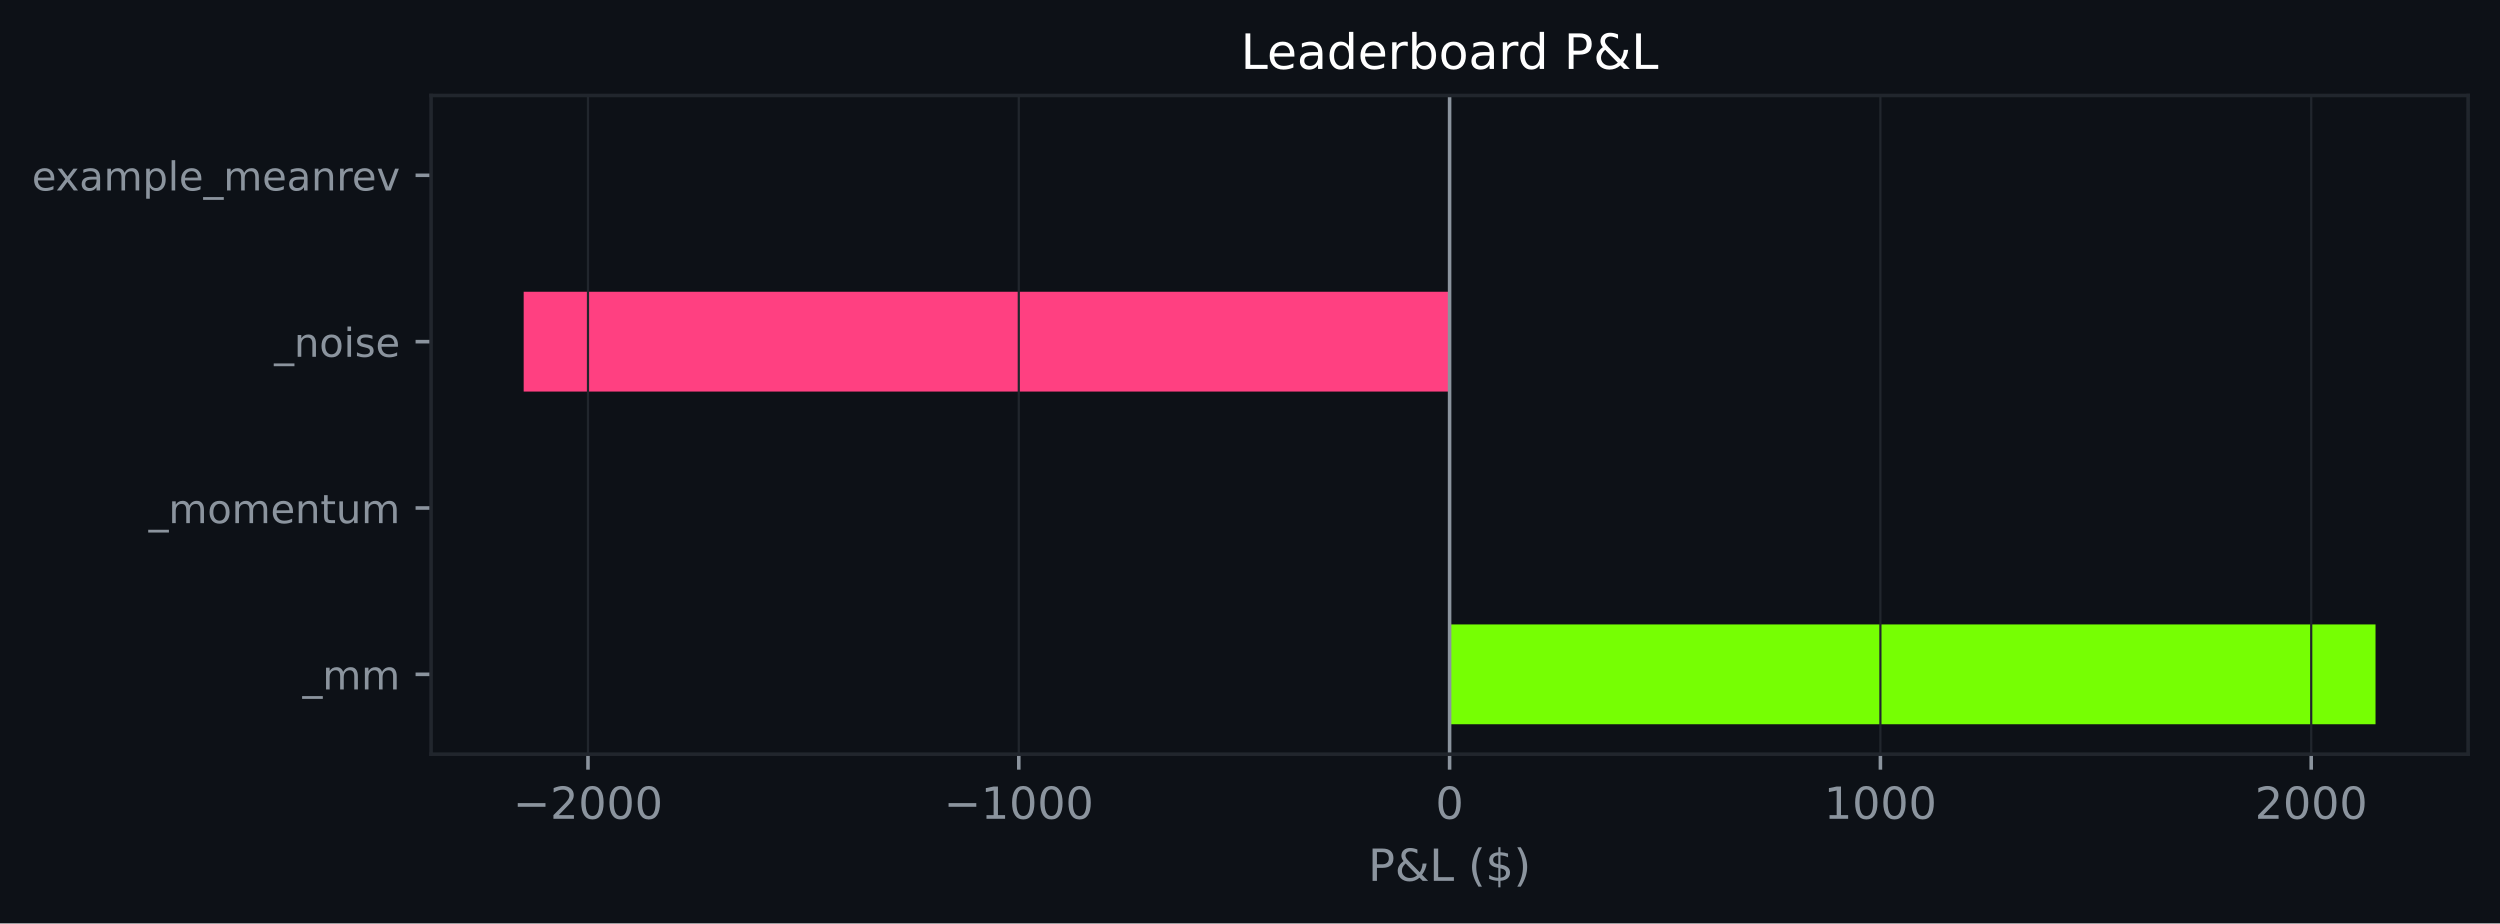
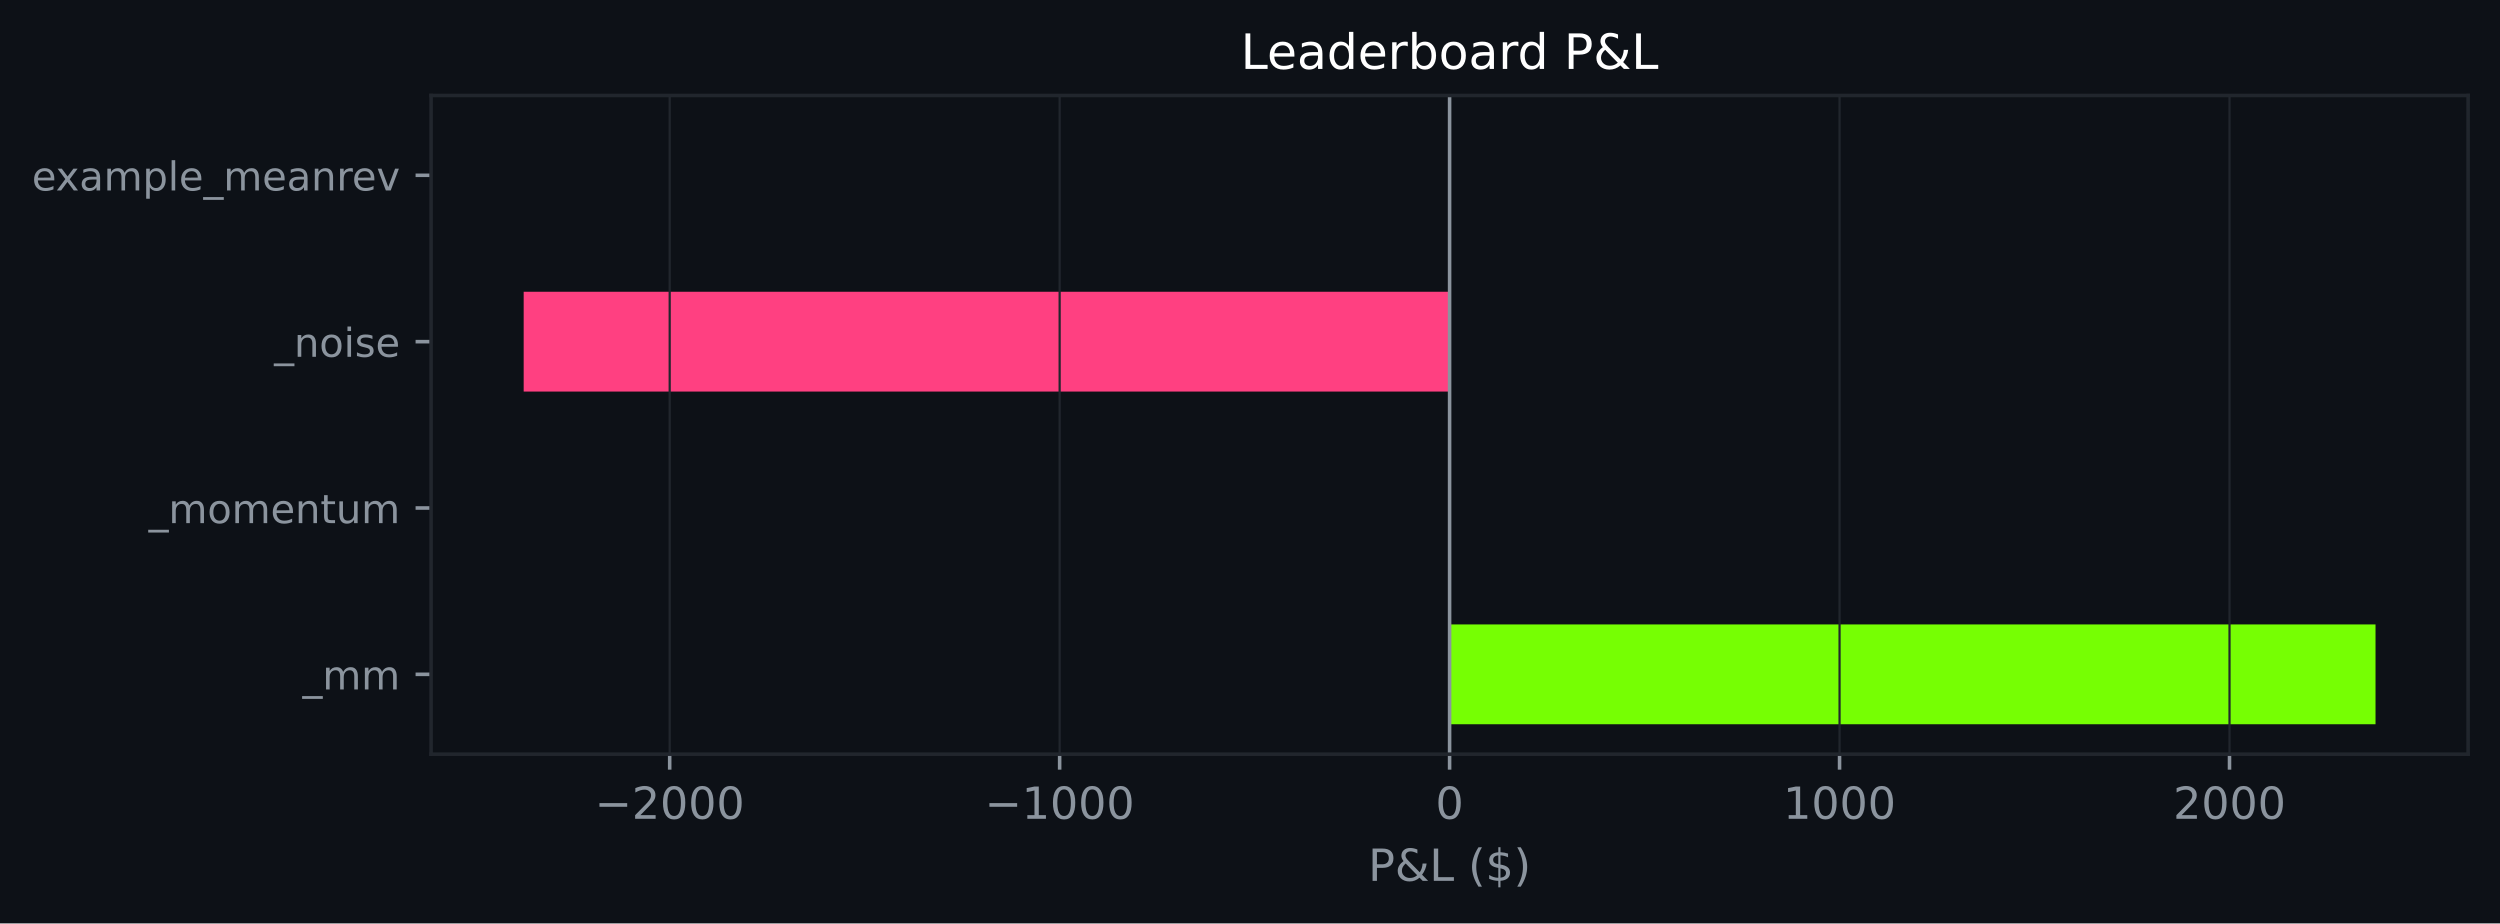
<svg xmlns="http://www.w3.org/2000/svg" xmlns:xlink="http://www.w3.org/1999/xlink" width="564.45pt" height="208.479pt" viewBox="0 0 564.45 208.479" version="1.1">
  <defs>
    <style type="text/css">*{stroke-linejoin: round; stroke-linecap: butt}</style>
  </defs>
  <g id="figure_1">
    <g id="patch_1">
      <path d="M 0 208.479  L 564.45 208.479  L 564.45 0  L 0 0  z " style="fill: #0d1117" />
    </g>
    <g id="axes_1">
      <g id="patch_2">
        <path d="M 97.33 170.279  L 557.25 170.279  L 557.25 21.558  L 97.33 21.558  z " style="fill: #0d1117" />
      </g>
      <g id="patch_3">
-         <path d="M 327.29 163.519  L 536.345 163.519  L 536.345 140.985  L 327.29 140.985  z " clip-path="url(#p165615ec75)" style="fill: #76ff03" />
+         <path d="M 327.29 163.519  L 536.345 163.519  L 536.345 140.985  L 327.29 140.985  z " clip-path="url(#p8a155ce8e7)" style="fill: #76ff03" />
      </g>
      <g id="patch_4">
-         <path d="M 327.29 125.963  L 327.29 125.963  L 327.29 103.43  L 327.29 103.43  z " clip-path="url(#p165615ec75)" style="fill: #76ff03" />
+         <path d="M 327.29 125.963  L 327.29 125.963  L 327.29 103.43  L 327.29 103.43  z " clip-path="url(#p8a155ce8e7)" style="fill: #76ff03" />
      </g>
      <g id="patch_5">
-         <path d="M 327.29 88.407  L 118.236 88.407  L 118.236 65.874  L 327.29 65.874  z " clip-path="url(#p165615ec75)" style="fill: #ff4081" />
+         <path d="M 327.29 88.407  L 118.236 88.407  L 118.236 65.874  L 327.29 65.874  z " clip-path="url(#p8a155ce8e7)" style="fill: #ff4081" />
      </g>
      <g id="patch_6">
-         <path d="M 327.29 50.852  L 327.29 50.852  L 327.29 28.318  L 327.29 28.318  z " clip-path="url(#p165615ec75)" style="fill: #76ff03" />
+         <path d="M 327.29 50.852  L 327.29 50.852  L 327.29 28.318  L 327.29 28.318  z " clip-path="url(#p8a155ce8e7)" style="fill: #76ff03" />
      </g>
      <g id="matplotlib.axis_1">
        <g id="xtick_1">
          <g id="line2d_1">
-             <path d="M 132.755 170.279  L 132.755 21.558  " clip-path="url(#p165615ec75)" style="fill: none; stroke: #21262d; stroke-width: 0.5; stroke-linecap: square" />
+             <path d="M 151.202 170.279  L 151.202 21.558  " clip-path="url(#p8a155ce8e7)" style="fill: none; stroke: #21262d; stroke-width: 0.5; stroke-linecap: square" />
          </g>
          <g id="line2d_2">
            <defs>
-               <path id="m38b3d747c7" d="M 0 0  L 0 3.5  " style="stroke: #8b949e; stroke-width: 0.8" />
+               <path id="m6164c8dc38" d="M 0 0  L 0 3.5  " style="stroke: #8b949e; stroke-width: 0.8" />
            </defs>
            <g>
-               <use xlink:href="#m38b3d747c7" x="132.755" y="170.279" style="fill: #8b949e; stroke: #8b949e; stroke-width: 0.8" />
+               <use xlink:href="#m6164c8dc38" x="151.202" y="170.279" style="fill: #8b949e; stroke: #8b949e; stroke-width: 0.8" />
            </g>
          </g>
          <g id="text_1">
-             <g style="fill: #8b949e" transform="translate(115.8402 184.8762) scale(0.1 -0.1)">
+             <g style="fill: #8b949e" transform="translate(134.2867 184.8762) scale(0.1 -0.1)">
              <defs>
                <path id="DejaVuSans-c9c" d="M 678 2272  L 4684 2272  L 4684 1741  L 678 1741  L 678 2272  z " transform="scale(0.015625)" />
                <path id="DejaVuSans-15" d="M 1228 531  L 3431 531  L 3431 0  L 469 0  L 469 531  Q 828 903 1448 1529  Q 2069 2156 2228 2338  Q 2531 2678 2651 2914  Q 2772 3150 2772 3378  Q 2772 3750 2511 3984  Q 2250 4219 1831 4219  Q 1534 4219 1204 4116  Q 875 4013 500 3803  L 500 4441  Q 881 4594 1212 4672  Q 1544 4750 1819 4750  Q 2544 4750 2975 4387  Q 3406 4025 3406 3419  Q 3406 3131 3298 2873  Q 3191 2616 2906 2266  Q 2828 2175 2409 1742  Q 1991 1309 1228 531  z " transform="scale(0.015625)" />
                <path id="DejaVuSans-13" d="M 2034 4250  Q 1547 4250 1301 3770  Q 1056 3291 1056 2328  Q 1056 1369 1301 889  Q 1547 409 2034 409  Q 2525 409 2770 889  Q 3016 1369 3016 2328  Q 3016 3291 2770 3770  Q 2525 4250 2034 4250  z M 2034 4750  Q 2819 4750 3233 4129  Q 3647 3509 3647 2328  Q 3647 1150 3233 529  Q 2819 -91 2034 -91  Q 1250 -91 836 529  Q 422 1150 422 2328  Q 422 3509 836 4129  Q 1250 4750 2034 4750  z " transform="scale(0.015625)" />
              </defs>
              <use xlink:href="#DejaVuSans-c9c" />
              <use xlink:href="#DejaVuSans-15" transform="translate(83.79688 0)" />
              <use xlink:href="#DejaVuSans-13" transform="translate(147.4219 0)" />
              <use xlink:href="#DejaVuSans-13" transform="translate(211.0469 0)" />
              <use xlink:href="#DejaVuSans-13" transform="translate(274.6719 0)" />
            </g>
          </g>
        </g>
        <g id="xtick_2">
          <g id="line2d_3">
-             <path d="M 230.023 170.279  L 230.023 21.558  " clip-path="url(#p165615ec75)" style="fill: none; stroke: #21262d; stroke-width: 0.5; stroke-linecap: square" />
+             <path d="M 239.246 170.279  L 239.246 21.558  " clip-path="url(#p8a155ce8e7)" style="fill: none; stroke: #21262d; stroke-width: 0.5; stroke-linecap: square" />
          </g>
          <g id="line2d_4">
            <g>
-               <use xlink:href="#m38b3d747c7" x="230.023" y="170.279" style="fill: #8b949e; stroke: #8b949e; stroke-width: 0.8" />
+               <use xlink:href="#m6164c8dc38" x="239.246" y="170.279" style="fill: #8b949e; stroke: #8b949e; stroke-width: 0.8" />
            </g>
          </g>
          <g id="text_2">
-             <g style="fill: #8b949e" transform="translate(213.1079 184.8762) scale(0.1 -0.1)">
+             <g style="fill: #8b949e" transform="translate(222.3312 184.8762) scale(0.1 -0.1)">
              <defs>
                <path id="DejaVuSans-14" d="M 794 531  L 1825 531  L 1825 4091  L 703 3866  L 703 4441  L 1819 4666  L 2450 4666  L 2450 531  L 3481 531  L 3481 0  L 794 0  L 794 531  z " transform="scale(0.015625)" />
              </defs>
              <use xlink:href="#DejaVuSans-c9c" />
              <use xlink:href="#DejaVuSans-14" transform="translate(83.79688 0)" />
              <use xlink:href="#DejaVuSans-13" transform="translate(147.4219 0)" />
              <use xlink:href="#DejaVuSans-13" transform="translate(211.0469 0)" />
              <use xlink:href="#DejaVuSans-13" transform="translate(274.6719 0)" />
            </g>
          </g>
        </g>
        <g id="xtick_3">
          <g id="line2d_5">
-             <path d="M 327.29 170.279  L 327.29 21.558  " clip-path="url(#p165615ec75)" style="fill: none; stroke: #21262d; stroke-width: 0.5; stroke-linecap: square" />
+             <path d="M 327.29 170.279  L 327.29 21.558  " clip-path="url(#p8a155ce8e7)" style="fill: none; stroke: #21262d; stroke-width: 0.5; stroke-linecap: square" />
          </g>
          <g id="line2d_6">
            <g>
-               <use xlink:href="#m38b3d747c7" x="327.29" y="170.279" style="fill: #8b949e; stroke: #8b949e; stroke-width: 0.8" />
+               <use xlink:href="#m6164c8dc38" x="327.29" y="170.279" style="fill: #8b949e; stroke: #8b949e; stroke-width: 0.8" />
            </g>
          </g>
          <g id="text_3">
            <g style="fill: #8b949e" transform="translate(324.1092 184.8762) scale(0.1 -0.1)">
              <use xlink:href="#DejaVuSans-13" />
            </g>
          </g>
        </g>
        <g id="xtick_4">
          <g id="line2d_7">
-             <path d="M 424.558 170.279  L 424.558 21.558  " clip-path="url(#p165615ec75)" style="fill: none; stroke: #21262d; stroke-width: 0.5; stroke-linecap: square" />
+             <path d="M 415.335 170.279  L 415.335 21.558  " clip-path="url(#p8a155ce8e7)" style="fill: none; stroke: #21262d; stroke-width: 0.5; stroke-linecap: square" />
          </g>
          <g id="line2d_8">
            <g>
-               <use xlink:href="#m38b3d747c7" x="424.558" y="170.279" style="fill: #8b949e; stroke: #8b949e; stroke-width: 0.8" />
+               <use xlink:href="#m6164c8dc38" x="415.335" y="170.279" style="fill: #8b949e; stroke: #8b949e; stroke-width: 0.8" />
            </g>
          </g>
          <g id="text_4">
-             <g style="fill: #8b949e" transform="translate(411.8332 184.8762) scale(0.1 -0.1)">
+             <g style="fill: #8b949e" transform="translate(402.6099 184.8762) scale(0.1 -0.1)">
              <use xlink:href="#DejaVuSans-14" />
              <use xlink:href="#DejaVuSans-13" transform="translate(63.625 0)" />
              <use xlink:href="#DejaVuSans-13" transform="translate(127.25 0)" />
              <use xlink:href="#DejaVuSans-13" transform="translate(190.875 0)" />
            </g>
          </g>
        </g>
        <g id="xtick_5">
          <g id="line2d_9">
-             <path d="M 521.826 170.279  L 521.826 21.558  " clip-path="url(#p165615ec75)" style="fill: none; stroke: #21262d; stroke-width: 0.5; stroke-linecap: square" />
+             <path d="M 503.379 170.279  L 503.379 21.558  " clip-path="url(#p8a155ce8e7)" style="fill: none; stroke: #21262d; stroke-width: 0.5; stroke-linecap: square" />
          </g>
          <g id="line2d_10">
            <g>
-               <use xlink:href="#m38b3d747c7" x="521.826" y="170.279" style="fill: #8b949e; stroke: #8b949e; stroke-width: 0.8" />
+               <use xlink:href="#m6164c8dc38" x="503.379" y="170.279" style="fill: #8b949e; stroke: #8b949e; stroke-width: 0.8" />
            </g>
          </g>
          <g id="text_5">
-             <g style="fill: #8b949e" transform="translate(509.1009 184.8762) scale(0.1 -0.1)">
+             <g style="fill: #8b949e" transform="translate(490.6544 184.8762) scale(0.1 -0.1)">
              <use xlink:href="#DejaVuSans-15" />
              <use xlink:href="#DejaVuSans-13" transform="translate(63.625 0)" />
              <use xlink:href="#DejaVuSans-13" transform="translate(127.25 0)" />
              <use xlink:href="#DejaVuSans-13" transform="translate(190.875 0)" />
            </g>
          </g>
        </g>
        <g id="text_6">
          <g style="fill: #8b949e" transform="translate(308.9186 198.877) scale(0.1 -0.1)">
            <defs>
              <path id="DejaVuSans-33" d="M 1259 4147  L 1259 2394  L 2053 2394  Q 2494 2394 2734 2622  Q 2975 2850 2975 3272  Q 2975 3691 2734 3919  Q 2494 4147 2053 4147  L 1259 4147  z M 628 4666  L 2053 4666  Q 2838 4666 3239 4311  Q 3641 3956 3641 3272  Q 3641 2581 3239 2228  Q 2838 1875 2053 1875  L 1259 1875  L 1259 0  L 628 0  L 628 4666  z " transform="scale(0.015625)" />
              <path id="DejaVuSans-9" d="M 1556 2509  Q 1272 2256 1139 2004  Q 1006 1753 1006 1478  Q 1006 1022 1337 719  Q 1669 416 2169 416  Q 2466 416 2725 514  Q 2984 613 3213 813  L 1556 2509  z M 1997 2859  L 3584 1234  Q 3769 1513 3872 1830  Q 3975 2147 3994 2503  L 4575 2503  Q 4538 2091 4375 1687  Q 4213 1284 3922 891  L 4794 0  L 4006 0  L 3559 459  Q 3234 181 2878 45  Q 2522 -91 2113 -91  Q 1359 -91 881 339  Q 403 769 403 1441  Q 403 1841 612 2192  Q 822 2544 1241 2853  Q 1091 3050 1012 3245  Q 934 3441 934 3628  Q 934 4134 1281 4442  Q 1628 4750 2203 4750  Q 2463 4750 2720 4694  Q 2978 4638 3244 4525  L 3244 3956  Q 2972 4103 2725 4179  Q 2478 4256 2266 4256  Q 1938 4256 1733 4082  Q 1528 3909 1528 3634  Q 1528 3475 1620 3314  Q 1713 3153 1997 2859  z " transform="scale(0.015625)" />
              <path id="DejaVuSans-2f" d="M 628 4666  L 1259 4666  L 1259 531  L 3531 531  L 3531 0  L 628 0  L 628 4666  z " transform="scale(0.015625)" />
              <path id="DejaVuSans-3" transform="scale(0.015625)" />
              <path id="DejaVuSans-b" d="M 1984 4856  Q 1566 4138 1362 3434  Q 1159 2731 1159 2009  Q 1159 1288 1364 580  Q 1569 -128 1984 -844  L 1484 -844  Q 1016 -109 783 600  Q 550 1309 550 2009  Q 550 2706 781 3412  Q 1013 4119 1484 4856  L 1984 4856  z " transform="scale(0.015625)" />
              <path id="DejaVuSans-7" d="M 2163 -941  L 1850 -941  L 1847 0  Q 1519 6 1191 76  Q 863 147 531 288  L 531 850  Q 850 650 1176 548  Q 1503 447 1850 444  L 1850 1869  Q 1159 1981 845 2250  Q 531 2519 531 2988  Q 531 3497 872 3790  Q 1213 4084 1850 4128  L 1850 4863  L 2163 4863  L 2163 4138  Q 2453 4125 2725 4076  Q 2997 4028 3256 3944  L 3256 3397  Q 2997 3528 2723 3600  Q 2450 3672 2163 3684  L 2163 2350  Q 2872 2241 3206 1959  Q 3541 1678 3541 1191  Q 3541 663 3186 358  Q 2831 53 2163 6  L 2163 -941  z M 1850 2406  L 1850 3688  Q 1488 3647 1297 3481  Q 1106 3316 1106 3041  Q 1106 2772 1282 2622  Q 1459 2472 1850 2406  z M 2163 1806  L 2163 453  Q 2559 506 2761 678  Q 2963 850 2963 1131  Q 2963 1406 2770 1568  Q 2578 1731 2163 1806  z " transform="scale(0.015625)" />
              <path id="DejaVuSans-c" d="M 513 4856  L 1013 4856  Q 1481 4119 1714 3412  Q 1947 2706 1947 2009  Q 1947 1309 1714 600  Q 1481 -109 1013 -844  L 513 -844  Q 928 -128 1133 580  Q 1338 1288 1338 2009  Q 1338 2731 1133 3434  Q 928 4138 513 4856  z " transform="scale(0.015625)" />
            </defs>
            <use xlink:href="#DejaVuSans-33" />
            <use xlink:href="#DejaVuSans-9" transform="translate(60.29688 0)" />
            <use xlink:href="#DejaVuSans-2f" transform="translate(138.2812 0)" />
            <use xlink:href="#DejaVuSans-3" transform="translate(194 0)" />
            <use xlink:href="#DejaVuSans-b" transform="translate(225.7812 0)" />
            <use xlink:href="#DejaVuSans-7" transform="translate(264.7969 0)" />
            <use xlink:href="#DejaVuSans-c" transform="translate(328.4219 0)" />
          </g>
        </g>
      </g>
      <g id="matplotlib.axis_2">
        <g id="ytick_1">
          <g id="line2d_11">
            <defs>
-               <path id="m50f36ee84d" d="M 0 0  L -3.5 0  " style="stroke: #8b949e; stroke-width: 0.8" />
+               <path id="m06a22ec706" d="M 0 0  L -3.5 0  " style="stroke: #8b949e; stroke-width: 0.8" />
            </defs>
            <g>
-               <use xlink:href="#m50f36ee84d" x="97.33" y="152.252" style="fill: #8b949e; stroke: #8b949e; stroke-width: 0.8" />
+               <use xlink:href="#m06a22ec706" x="97.33" y="152.252" style="fill: #8b949e; stroke: #8b949e; stroke-width: 0.8" />
            </g>
          </g>
          <g id="text_7">
            <g style="fill: #8b949e" transform="translate(68.29734 155.6708) scale(0.09 -0.09)">
              <defs>
                <path id="DejaVuSans-42" d="M 3263 -1063  L 3263 -1509  L -63 -1509  L -63 -1063  L 3263 -1063  z " transform="scale(0.015625)" />
                <path id="DejaVuSans-50" d="M 3328 2828  Q 3544 3216 3844 3400  Q 4144 3584 4550 3584  Q 5097 3584 5394 3201  Q 5691 2819 5691 2113  L 5691 0  L 5113 0  L 5113 2094  Q 5113 2597 4934 2840  Q 4756 3084 4391 3084  Q 3944 3084 3684 2787  Q 3425 2491 3425 1978  L 3425 0  L 2847 0  L 2847 2094  Q 2847 2600 2669 2842  Q 2491 3084 2119 3084  Q 1678 3084 1418 2786  Q 1159 2488 1159 1978  L 1159 0  L 581 0  L 581 3500  L 1159 3500  L 1159 2956  Q 1356 3278 1631 3431  Q 1906 3584 2284 3584  Q 2666 3584 2933 3390  Q 3200 3197 3328 2828  z " transform="scale(0.015625)" />
              </defs>
              <use xlink:href="#DejaVuSans-42" />
              <use xlink:href="#DejaVuSans-50" transform="translate(50 0)" />
              <use xlink:href="#DejaVuSans-50" transform="translate(147.4062 0)" />
            </g>
          </g>
        </g>
        <g id="ytick_2">
          <g id="line2d_12">
            <g>
-               <use xlink:href="#m50f36ee84d" x="97.33" y="114.696" style="fill: #8b949e; stroke: #8b949e; stroke-width: 0.8" />
+               <use xlink:href="#m06a22ec706" x="97.33" y="114.696" style="fill: #8b949e; stroke: #8b949e; stroke-width: 0.8" />
            </g>
          </g>
          <g id="text_8">
            <g style="fill: #8b949e" transform="translate(33.55031 118.1152) scale(0.09 -0.09)">
              <defs>
                <path id="DejaVuSans-52" d="M 1959 3097  Q 1497 3097 1228 2736  Q 959 2375 959 1747  Q 959 1119 1226 758  Q 1494 397 1959 397  Q 2419 397 2687 759  Q 2956 1122 2956 1747  Q 2956 2369 2687 2733  Q 2419 3097 1959 3097  z M 1959 3584  Q 2709 3584 3137 3096  Q 3566 2609 3566 1747  Q 3566 888 3137 398  Q 2709 -91 1959 -91  Q 1206 -91 779 398  Q 353 888 353 1747  Q 353 2609 779 3096  Q 1206 3584 1959 3584  z " transform="scale(0.015625)" />
                <path id="DejaVuSans-48" d="M 3597 1894  L 3597 1613  L 953 1613  Q 991 1019 1311 708  Q 1631 397 2203 397  Q 2534 397 2845 478  Q 3156 559 3463 722  L 3463 178  Q 3153 47 2828 -22  Q 2503 -91 2169 -91  Q 1331 -91 842 396  Q 353 884 353 1716  Q 353 2575 817 3079  Q 1281 3584 2069 3584  Q 2775 3584 3186 3129  Q 3597 2675 3597 1894  z M 3022 2063  Q 3016 2534 2758 2815  Q 2500 3097 2075 3097  Q 1594 3097 1305 2825  Q 1016 2553 972 2059  L 3022 2063  z " transform="scale(0.015625)" />
                <path id="DejaVuSans-51" d="M 3513 2113  L 3513 0  L 2938 0  L 2938 2094  Q 2938 2591 2744 2837  Q 2550 3084 2163 3084  Q 1697 3084 1428 2787  Q 1159 2491 1159 1978  L 1159 0  L 581 0  L 581 3500  L 1159 3500  L 1159 2956  Q 1366 3272 1645 3428  Q 1925 3584 2291 3584  Q 2894 3584 3203 3211  Q 3513 2838 3513 2113  z " transform="scale(0.015625)" />
                <path id="DejaVuSans-57" d="M 1172 4494  L 1172 3500  L 2356 3500  L 2356 3053  L 1172 3053  L 1172 1153  Q 1172 725 1289 603  Q 1406 481 1766 481  L 2356 481  L 2356 0  L 1766 0  Q 1100 0 847 248  Q 594 497 594 1153  L 594 3053  L 172 3053  L 172 3500  L 594 3500  L 594 4494  L 1172 4494  z " transform="scale(0.015625)" />
                <path id="DejaVuSans-58" d="M 544 1381  L 544 3500  L 1119 3500  L 1119 1403  Q 1119 906 1312 657  Q 1506 409 1894 409  Q 2359 409 2629 706  Q 2900 1003 2900 1516  L 2900 3500  L 3475 3500  L 3475 0  L 2900 0  L 2900 538  Q 2691 219 2414 64  Q 2138 -91 1772 -91  Q 1169 -91 856 284  Q 544 659 544 1381  z M 1991 3584  L 1991 3584  z " transform="scale(0.015625)" />
              </defs>
              <use xlink:href="#DejaVuSans-42" />
              <use xlink:href="#DejaVuSans-50" transform="translate(50 0)" />
              <use xlink:href="#DejaVuSans-52" transform="translate(147.4062 0)" />
              <use xlink:href="#DejaVuSans-50" transform="translate(208.5938 0)" />
              <use xlink:href="#DejaVuSans-48" transform="translate(306 0)" />
              <use xlink:href="#DejaVuSans-51" transform="translate(367.5312 0)" />
              <use xlink:href="#DejaVuSans-57" transform="translate(430.9062 0)" />
              <use xlink:href="#DejaVuSans-58" transform="translate(470.1094 0)" />
              <use xlink:href="#DejaVuSans-50" transform="translate(533.4844 0)" />
            </g>
          </g>
        </g>
        <g id="ytick_3">
          <g id="line2d_13">
            <g>
-               <use xlink:href="#m50f36ee84d" x="97.33" y="77.141" style="fill: #8b949e; stroke: #8b949e; stroke-width: 0.8" />
+               <use xlink:href="#m06a22ec706" x="97.33" y="77.141" style="fill: #8b949e; stroke: #8b949e; stroke-width: 0.8" />
            </g>
          </g>
          <g id="text_9">
            <g style="fill: #8b949e" transform="translate(61.89328 80.55989) scale(0.09 -0.09)">
              <defs>
                <path id="DejaVuSans-4c" d="M 603 3500  L 1178 3500  L 1178 0  L 603 0  L 603 3500  z M 603 4863  L 1178 4863  L 1178 4134  L 603 4134  L 603 4863  z " transform="scale(0.015625)" />
                <path id="DejaVuSans-56" d="M 2834 3397  L 2834 2853  Q 2591 2978 2328 3040  Q 2066 3103 1784 3103  Q 1356 3103 1142 2972  Q 928 2841 928 2578  Q 928 2378 1081 2264  Q 1234 2150 1697 2047  L 1894 2003  Q 2506 1872 2764 1633  Q 3022 1394 3022 966  Q 3022 478 2636 193  Q 2250 -91 1575 -91  Q 1294 -91 989 -36  Q 684 19 347 128  L 347 722  Q 666 556 975 473  Q 1284 391 1588 391  Q 1994 391 2212 530  Q 2431 669 2431 922  Q 2431 1156 2273 1281  Q 2116 1406 1581 1522  L 1381 1569  Q 847 1681 609 1914  Q 372 2147 372 2553  Q 372 3047 722 3315  Q 1072 3584 1716 3584  Q 2034 3584 2315 3537  Q 2597 3491 2834 3397  z " transform="scale(0.015625)" />
              </defs>
              <use xlink:href="#DejaVuSans-42" />
              <use xlink:href="#DejaVuSans-51" transform="translate(50 0)" />
              <use xlink:href="#DejaVuSans-52" transform="translate(113.375 0)" />
              <use xlink:href="#DejaVuSans-4c" transform="translate(174.5625 0)" />
              <use xlink:href="#DejaVuSans-56" transform="translate(202.3438 0)" />
              <use xlink:href="#DejaVuSans-48" transform="translate(254.4375 0)" />
            </g>
          </g>
        </g>
        <g id="ytick_4">
          <g id="line2d_14">
            <g>
-               <use xlink:href="#m50f36ee84d" x="97.33" y="39.585" style="fill: #8b949e; stroke: #8b949e; stroke-width: 0.8" />
+               <use xlink:href="#m06a22ec706" x="97.33" y="39.585" style="fill: #8b949e; stroke: #8b949e; stroke-width: 0.8" />
            </g>
          </g>
          <g id="text_10">
            <g style="fill: #8b949e" transform="translate(7.2 43.00427) scale(0.09 -0.09)">
              <defs>
                <path id="DejaVuSans-5b" d="M 3513 3500  L 2247 1797  L 3578 0  L 2900 0  L 1881 1375  L 863 0  L 184 0  L 1544 1831  L 300 3500  L 978 3500  L 1906 2253  L 2834 3500  L 3513 3500  z " transform="scale(0.015625)" />
                <path id="DejaVuSans-44" d="M 2194 1759  Q 1497 1759 1228 1600  Q 959 1441 959 1056  Q 959 750 1161 570  Q 1363 391 1709 391  Q 2188 391 2477 730  Q 2766 1069 2766 1631  L 2766 1759  L 2194 1759  z M 3341 1997  L 3341 0  L 2766 0  L 2766 531  Q 2569 213 2275 61  Q 1981 -91 1556 -91  Q 1019 -91 701 211  Q 384 513 384 1019  Q 384 1609 779 1909  Q 1175 2209 1959 2209  L 2766 2209  L 2766 2266  Q 2766 2663 2505 2880  Q 2244 3097 1772 3097  Q 1472 3097 1187 3025  Q 903 2953 641 2809  L 641 3341  Q 956 3463 1253 3523  Q 1550 3584 1831 3584  Q 2591 3584 2966 3190  Q 3341 2797 3341 1997  z " transform="scale(0.015625)" />
                <path id="DejaVuSans-53" d="M 1159 525  L 1159 -1331  L 581 -1331  L 581 3500  L 1159 3500  L 1159 2969  Q 1341 3281 1617 3432  Q 1894 3584 2278 3584  Q 2916 3584 3314 3078  Q 3713 2572 3713 1747  Q 3713 922 3314 415  Q 2916 -91 2278 -91  Q 1894 -91 1617 61  Q 1341 213 1159 525  z M 3116 1747  Q 3116 2381 2855 2742  Q 2594 3103 2138 3103  Q 1681 3103 1420 2742  Q 1159 2381 1159 1747  Q 1159 1113 1420 752  Q 1681 391 2138 391  Q 2594 391 2855 752  Q 3116 1113 3116 1747  z " transform="scale(0.015625)" />
                <path id="DejaVuSans-4f" d="M 603 4863  L 1178 4863  L 1178 0  L 603 0  L 603 4863  z " transform="scale(0.015625)" />
                <path id="DejaVuSans-55" d="M 2631 2963  Q 2534 3019 2420 3045  Q 2306 3072 2169 3072  Q 1681 3072 1420 2755  Q 1159 2438 1159 1844  L 1159 0  L 581 0  L 581 3500  L 1159 3500  L 1159 2956  Q 1341 3275 1631 3429  Q 1922 3584 2338 3584  Q 2397 3584 2469 3576  Q 2541 3569 2628 3553  L 2631 2963  z " transform="scale(0.015625)" />
                <path id="DejaVuSans-59" d="M 191 3500  L 800 3500  L 1894 563  L 2988 3500  L 3597 3500  L 2284 0  L 1503 0  L 191 3500  z " transform="scale(0.015625)" />
              </defs>
              <use xlink:href="#DejaVuSans-48" />
              <use xlink:href="#DejaVuSans-5b" transform="translate(59.78125 0)" />
              <use xlink:href="#DejaVuSans-44" transform="translate(118.9688 0)" />
              <use xlink:href="#DejaVuSans-50" transform="translate(180.25 0)" />
              <use xlink:href="#DejaVuSans-53" transform="translate(277.6562 0)" />
              <use xlink:href="#DejaVuSans-4f" transform="translate(341.1406 0)" />
              <use xlink:href="#DejaVuSans-48" transform="translate(368.9219 0)" />
              <use xlink:href="#DejaVuSans-42" transform="translate(430.4531 0)" />
              <use xlink:href="#DejaVuSans-50" transform="translate(480.4531 0)" />
              <use xlink:href="#DejaVuSans-48" transform="translate(577.8594 0)" />
              <use xlink:href="#DejaVuSans-44" transform="translate(639.3906 0)" />
              <use xlink:href="#DejaVuSans-51" transform="translate(700.6719 0)" />
              <use xlink:href="#DejaVuSans-55" transform="translate(764.0469 0)" />
              <use xlink:href="#DejaVuSans-48" transform="translate(802.9531 0)" />
              <use xlink:href="#DejaVuSans-59" transform="translate(864.4844 0)" />
            </g>
          </g>
        </g>
      </g>
      <g id="line2d_15">
-         <path d="M 327.29 170.279  L 327.29 21.558  " clip-path="url(#p165615ec75)" style="fill: none; stroke: #8b949e; stroke-width: 0.8; stroke-linecap: square" />
+         <path d="M 327.29 170.279  L 327.29 21.558  " clip-path="url(#p8a155ce8e7)" style="fill: none; stroke: #8b949e; stroke-width: 0.8; stroke-linecap: square" />
      </g>
      <g id="patch_7">
        <path d="M 97.33 170.279  L 97.33 21.558  " style="fill: none; stroke: #21262d; stroke-width: 0.8; stroke-linejoin: miter; stroke-linecap: square" />
      </g>
      <g id="patch_8">
        <path d="M 557.25 170.279  L 557.25 21.558  " style="fill: none; stroke: #21262d; stroke-width: 0.8; stroke-linejoin: miter; stroke-linecap: square" />
      </g>
      <g id="patch_9">
        <path d="M 97.33 170.279  L 557.25 170.279  " style="fill: none; stroke: #21262d; stroke-width: 0.8; stroke-linejoin: miter; stroke-linecap: square" />
      </g>
      <g id="patch_10">
        <path d="M 97.33 21.558  L 557.25 21.558  " style="fill: none; stroke: #21262d; stroke-width: 0.8; stroke-linejoin: miter; stroke-linecap: square" />
      </g>
      <g id="text_11">
        <g style="fill: #ffffff" transform="translate(280.1288 15.55828) scale(0.11 -0.11)">
          <defs>
            <path id="DejaVuSans-47" d="M 2906 2969  L 2906 4863  L 3481 4863  L 3481 0  L 2906 0  L 2906 525  Q 2725 213 2448 61  Q 2172 -91 1784 -91  Q 1150 -91 751 415  Q 353 922 353 1747  Q 353 2572 751 3078  Q 1150 3584 1784 3584  Q 2172 3584 2448 3432  Q 2725 3281 2906 2969  z M 947 1747  Q 947 1113 1208 752  Q 1469 391 1925 391  Q 2381 391 2643 752  Q 2906 1113 2906 1747  Q 2906 2381 2643 2742  Q 2381 3103 1925 3103  Q 1469 3103 1208 2742  Q 947 2381 947 1747  z " transform="scale(0.015625)" />
            <path id="DejaVuSans-45" d="M 3116 1747  Q 3116 2381 2855 2742  Q 2594 3103 2138 3103  Q 1681 3103 1420 2742  Q 1159 2381 1159 1747  Q 1159 1113 1420 752  Q 1681 391 2138 391  Q 2594 391 2855 752  Q 3116 1113 3116 1747  z M 1159 2969  Q 1341 3281 1617 3432  Q 1894 3584 2278 3584  Q 2916 3584 3314 3078  Q 3713 2572 3713 1747  Q 3713 922 3314 415  Q 2916 -91 2278 -91  Q 1894 -91 1617 61  Q 1341 213 1159 525  L 1159 0  L 581 0  L 581 4863  L 1159 4863  L 1159 2969  z " transform="scale(0.015625)" />
          </defs>
          <use xlink:href="#DejaVuSans-2f" />
          <use xlink:href="#DejaVuSans-48" transform="translate(53.96875 0)" />
          <use xlink:href="#DejaVuSans-44" transform="translate(115.5 0)" />
          <use xlink:href="#DejaVuSans-47" transform="translate(176.7812 0)" />
          <use xlink:href="#DejaVuSans-48" transform="translate(240.2656 0)" />
          <use xlink:href="#DejaVuSans-55" transform="translate(301.7969 0)" />
          <use xlink:href="#DejaVuSans-45" transform="translate(342.9062 0)" />
          <use xlink:href="#DejaVuSans-52" transform="translate(406.3906 0)" />
          <use xlink:href="#DejaVuSans-44" transform="translate(467.5781 0)" />
          <use xlink:href="#DejaVuSans-55" transform="translate(528.8594 0)" />
          <use xlink:href="#DejaVuSans-47" transform="translate(568.2188 0)" />
          <use xlink:href="#DejaVuSans-3" transform="translate(631.7031 0)" />
          <use xlink:href="#DejaVuSans-33" transform="translate(663.4844 0)" />
          <use xlink:href="#DejaVuSans-9" transform="translate(723.7812 0)" />
          <use xlink:href="#DejaVuSans-2f" transform="translate(801.7656 0)" />
        </g>
      </g>
    </g>
  </g>
  <defs>
-     <clipPath id="p165615ec75">
+     <clipPath id="p8a155ce8e7">
      <rect x="97.33" y="21.558" width="459.92" height="148.72" />
    </clipPath>
  </defs>
</svg>
